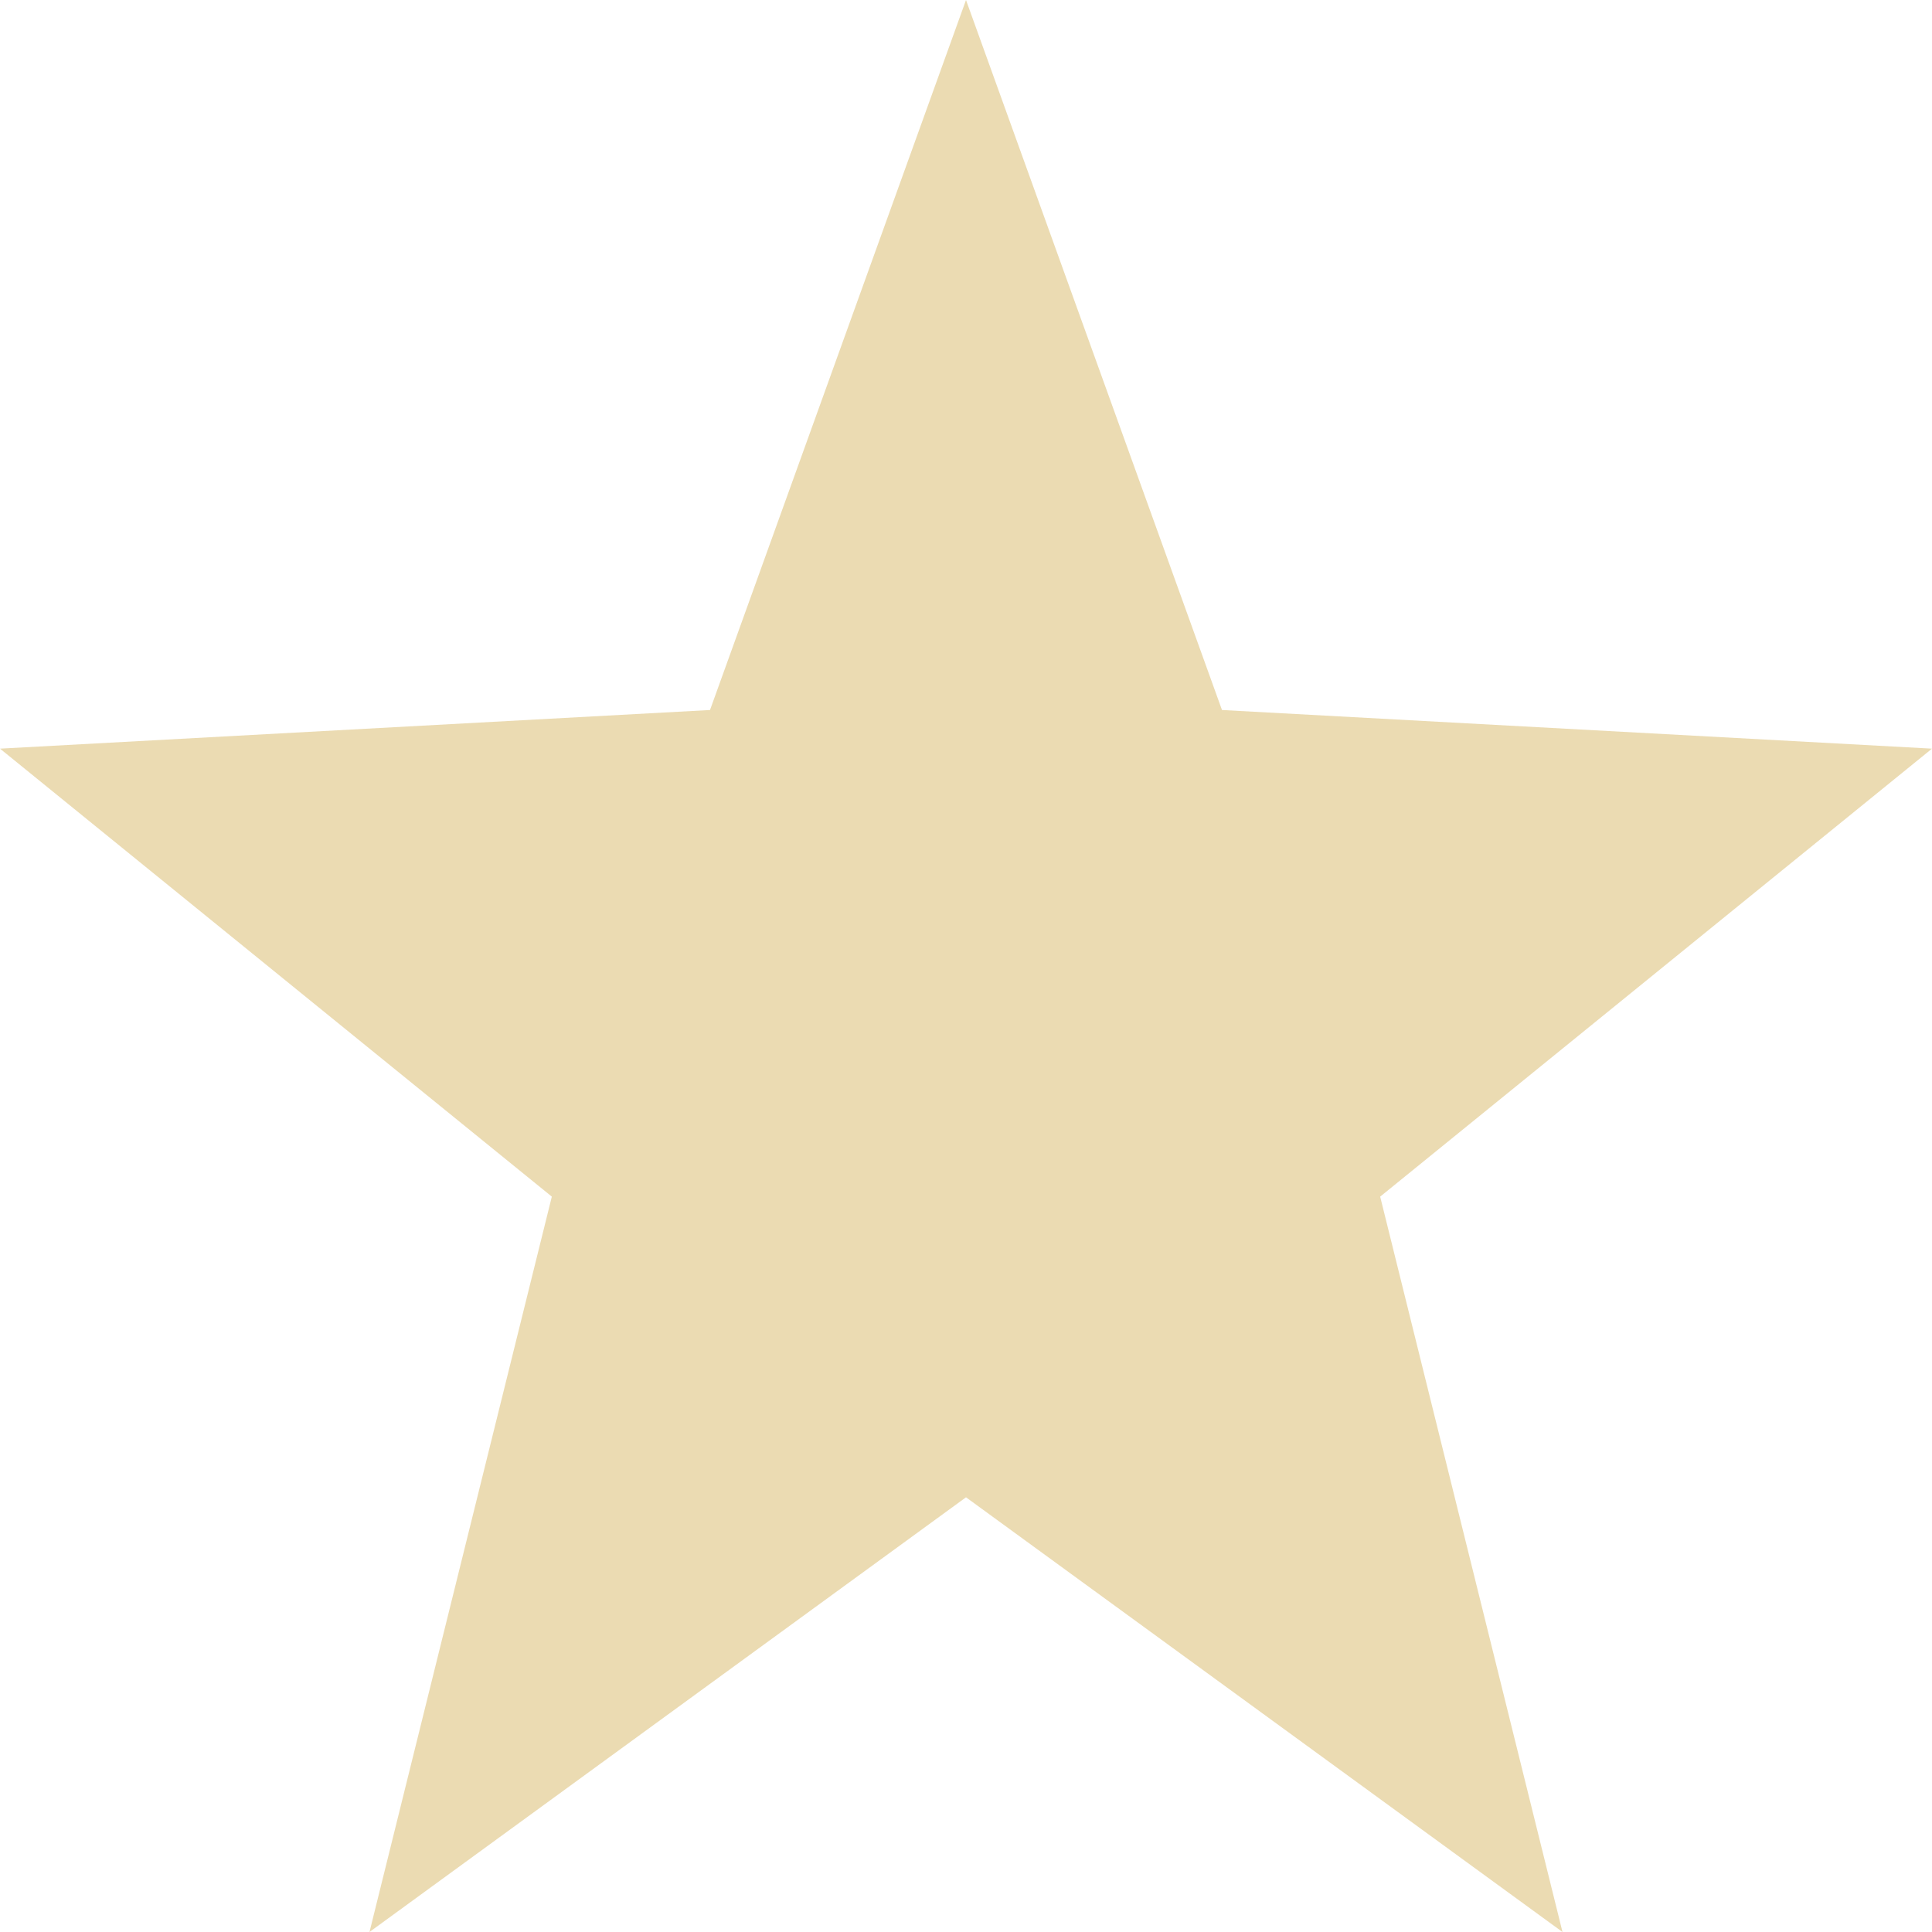
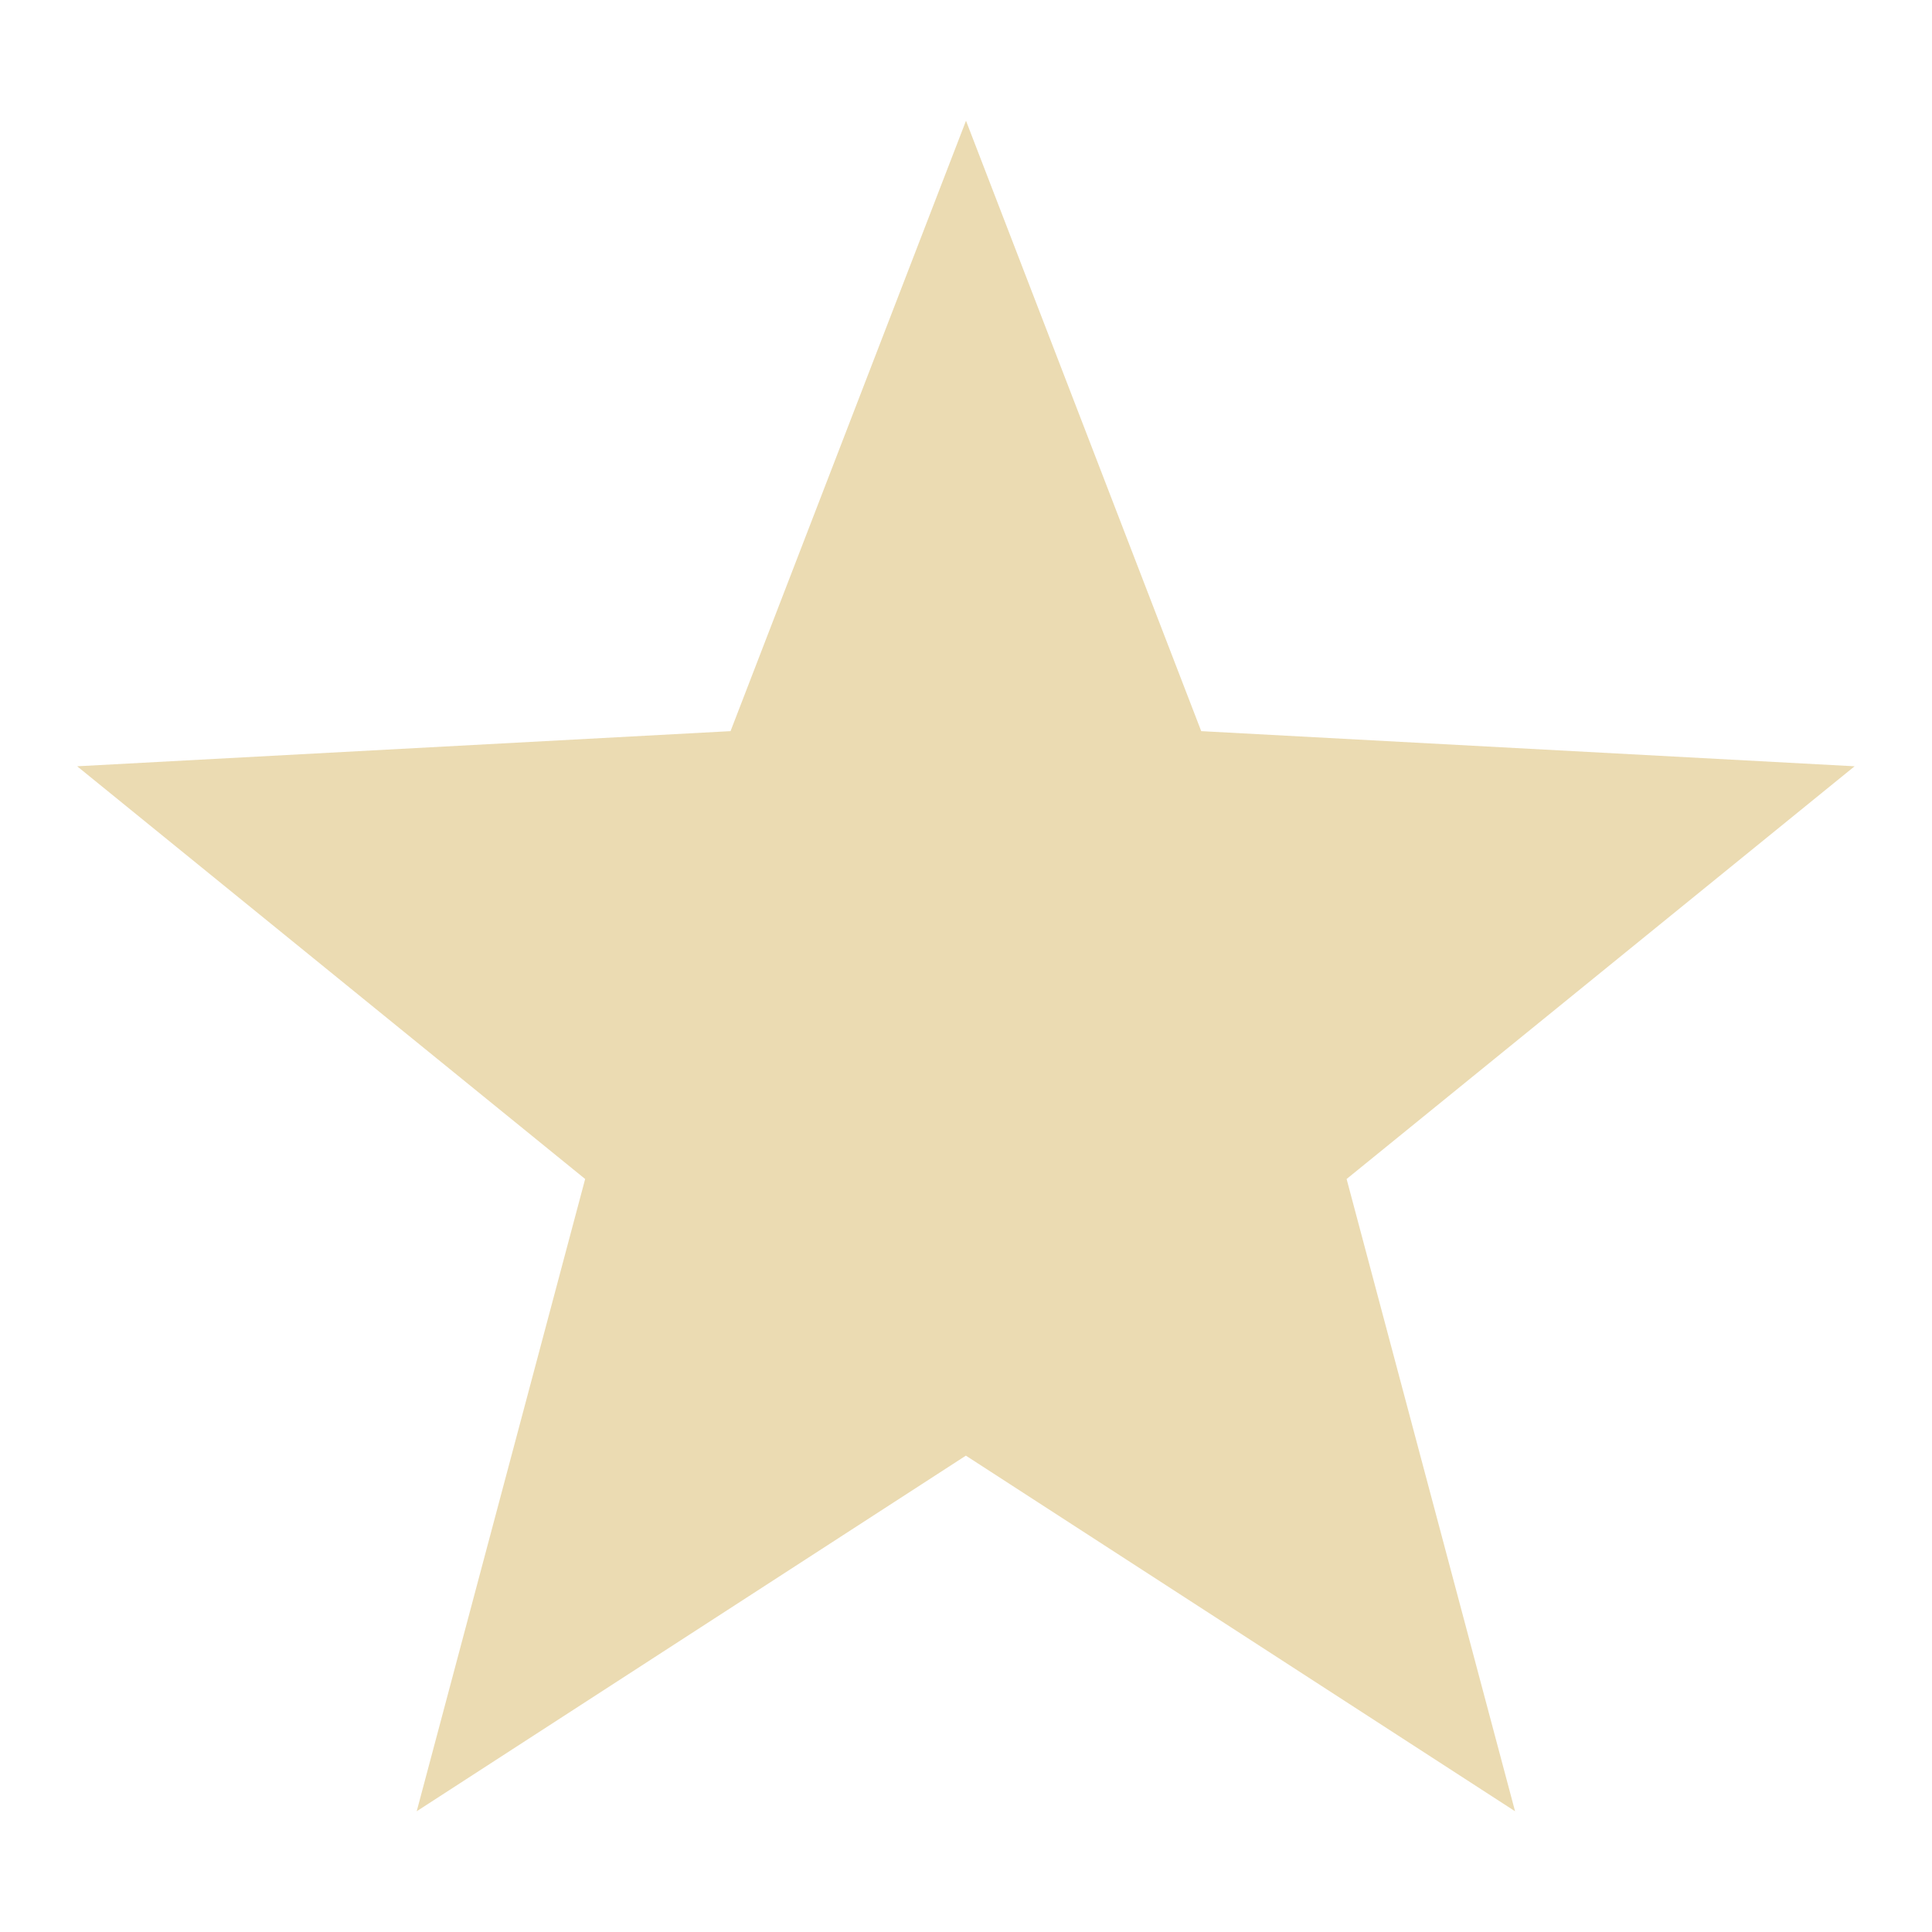
<svg xmlns="http://www.w3.org/2000/svg" width="16" height="16" version="1.1">
-   <path style="fill:#ebdbb2" d="M 8,0 5.88,5.88 0,6.2 4.57,9.91 3.06,16 8,12.4 12.94,16 11.43,9.91 16,6.2 10.12,5.88 Z" />
+   <defs>
+     <style id="current-color-scheme" type="text/css">.ColorScheme-Text { color:#ebdbb2; } .ColorScheme-Highlight { color:#458588; } .ColorScheme-NeutralText { color:#fe8019; } .ColorScheme-PositiveText { color:#689d6a; } .ColorScheme-NegativeText { color:#fb4934; }</style>
+   </defs>
+   <path class="ColorScheme-Text" d="m8 1-1.95 5.055-5.411 0.291 4.207 3.418-1.395 5.236 4.548-2.945 4.548 2.945-1.395-5.236 4.207-3.418-5.411-0.291z" fill="currentColor" />
</svg>
